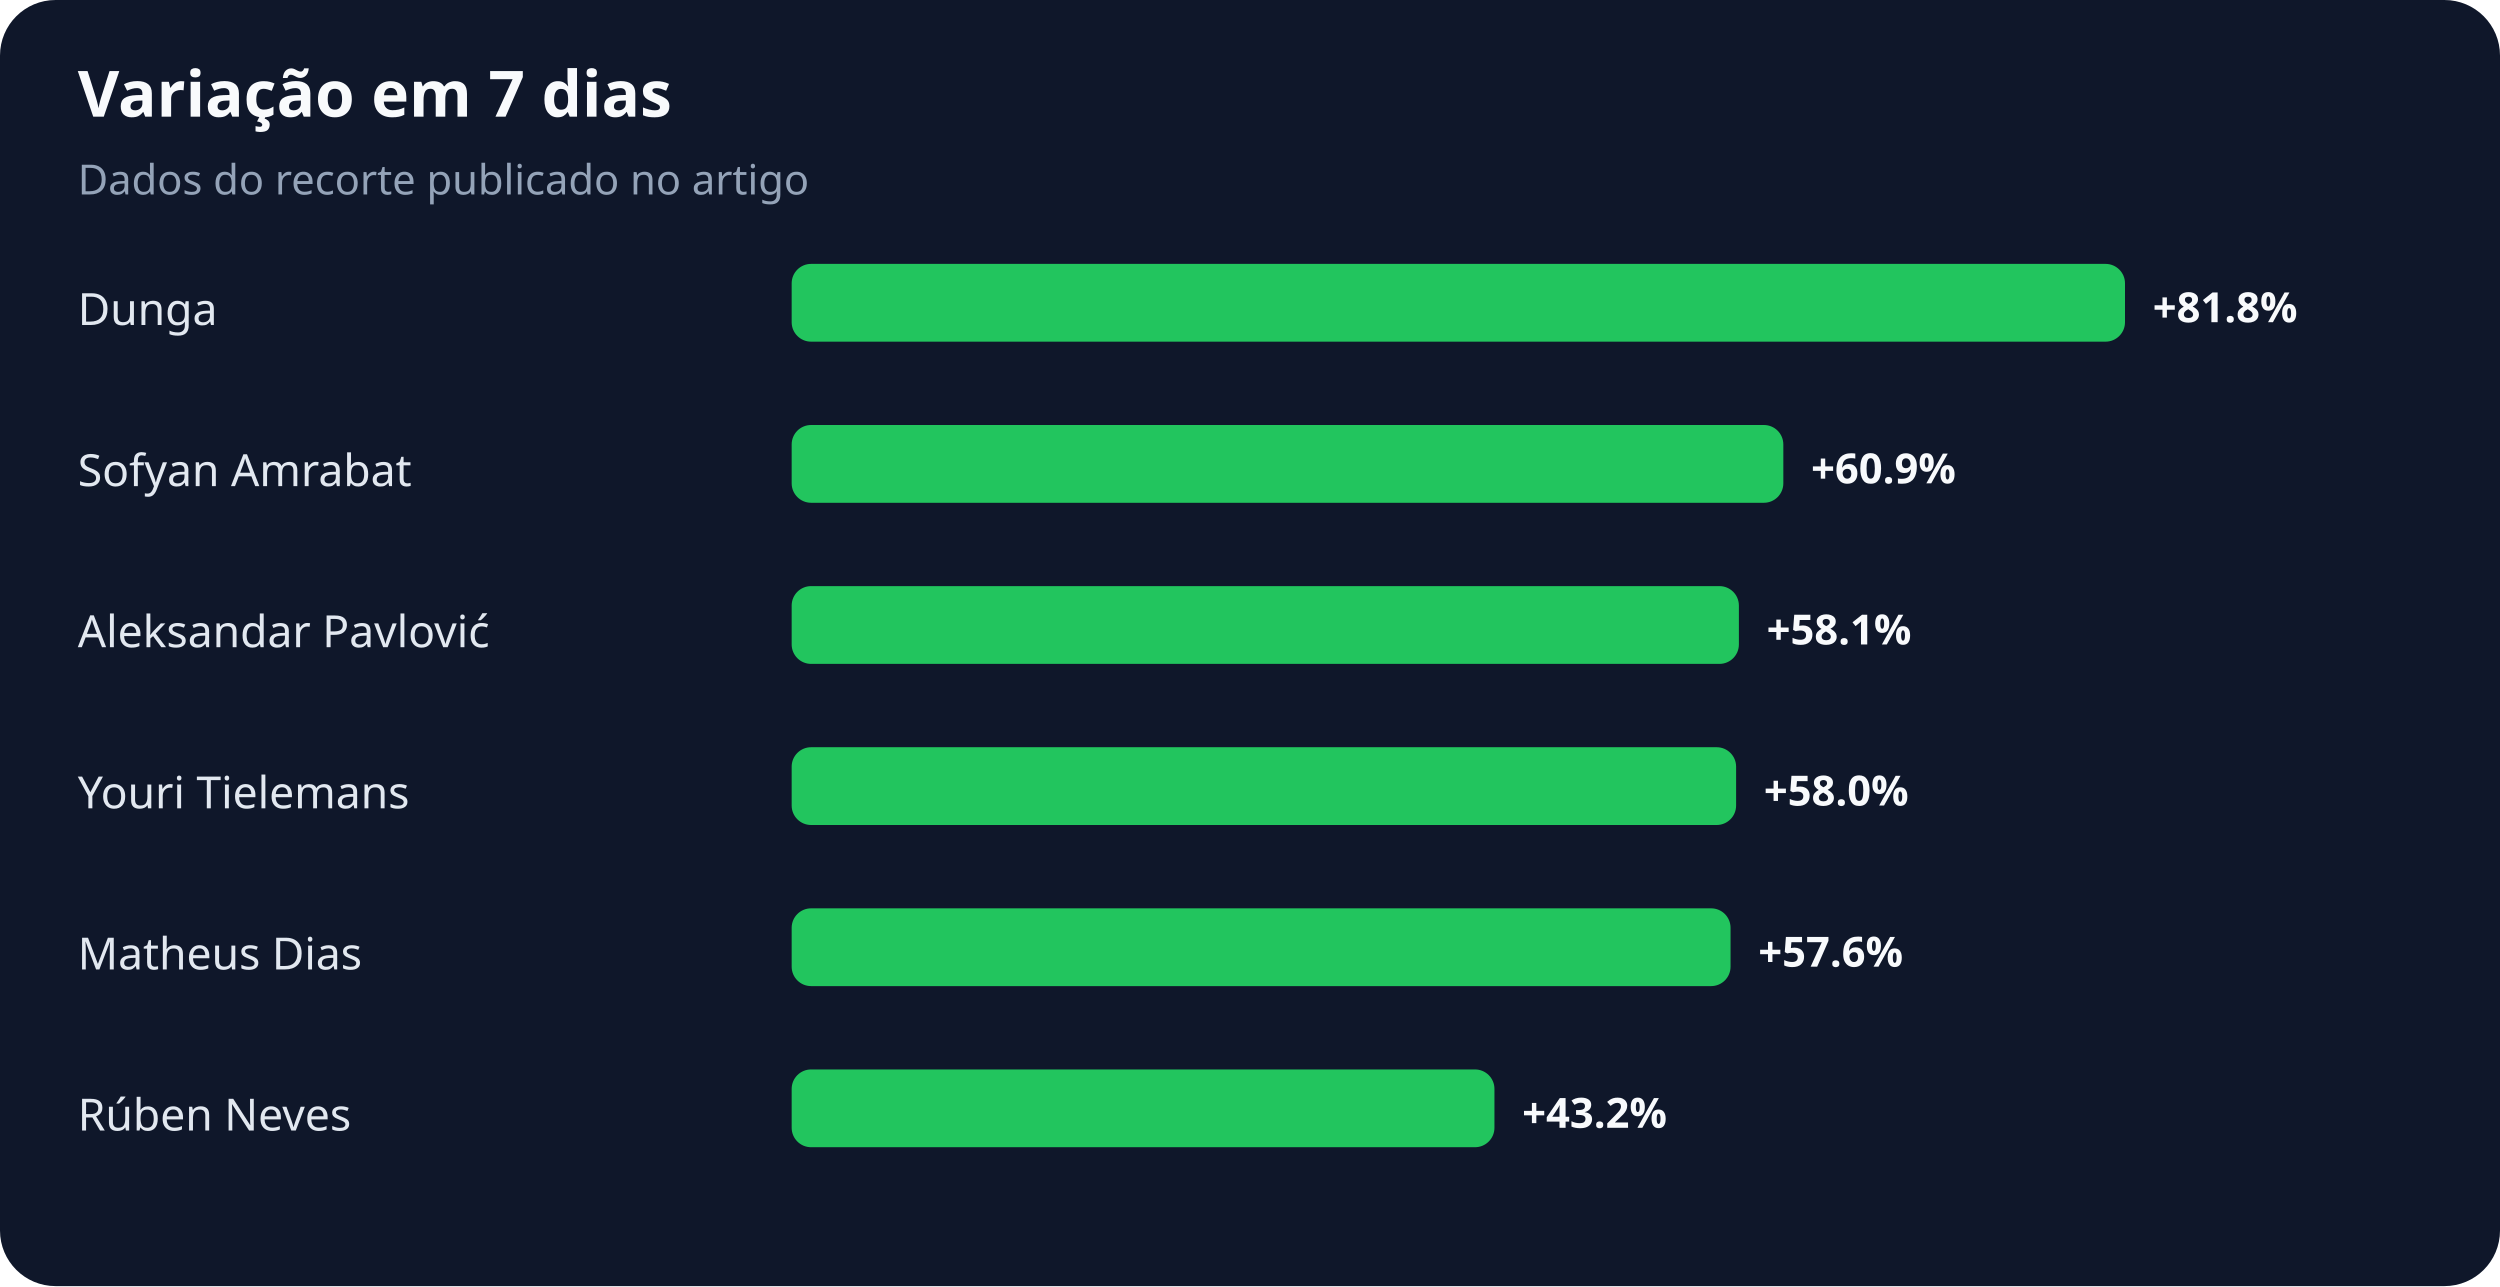
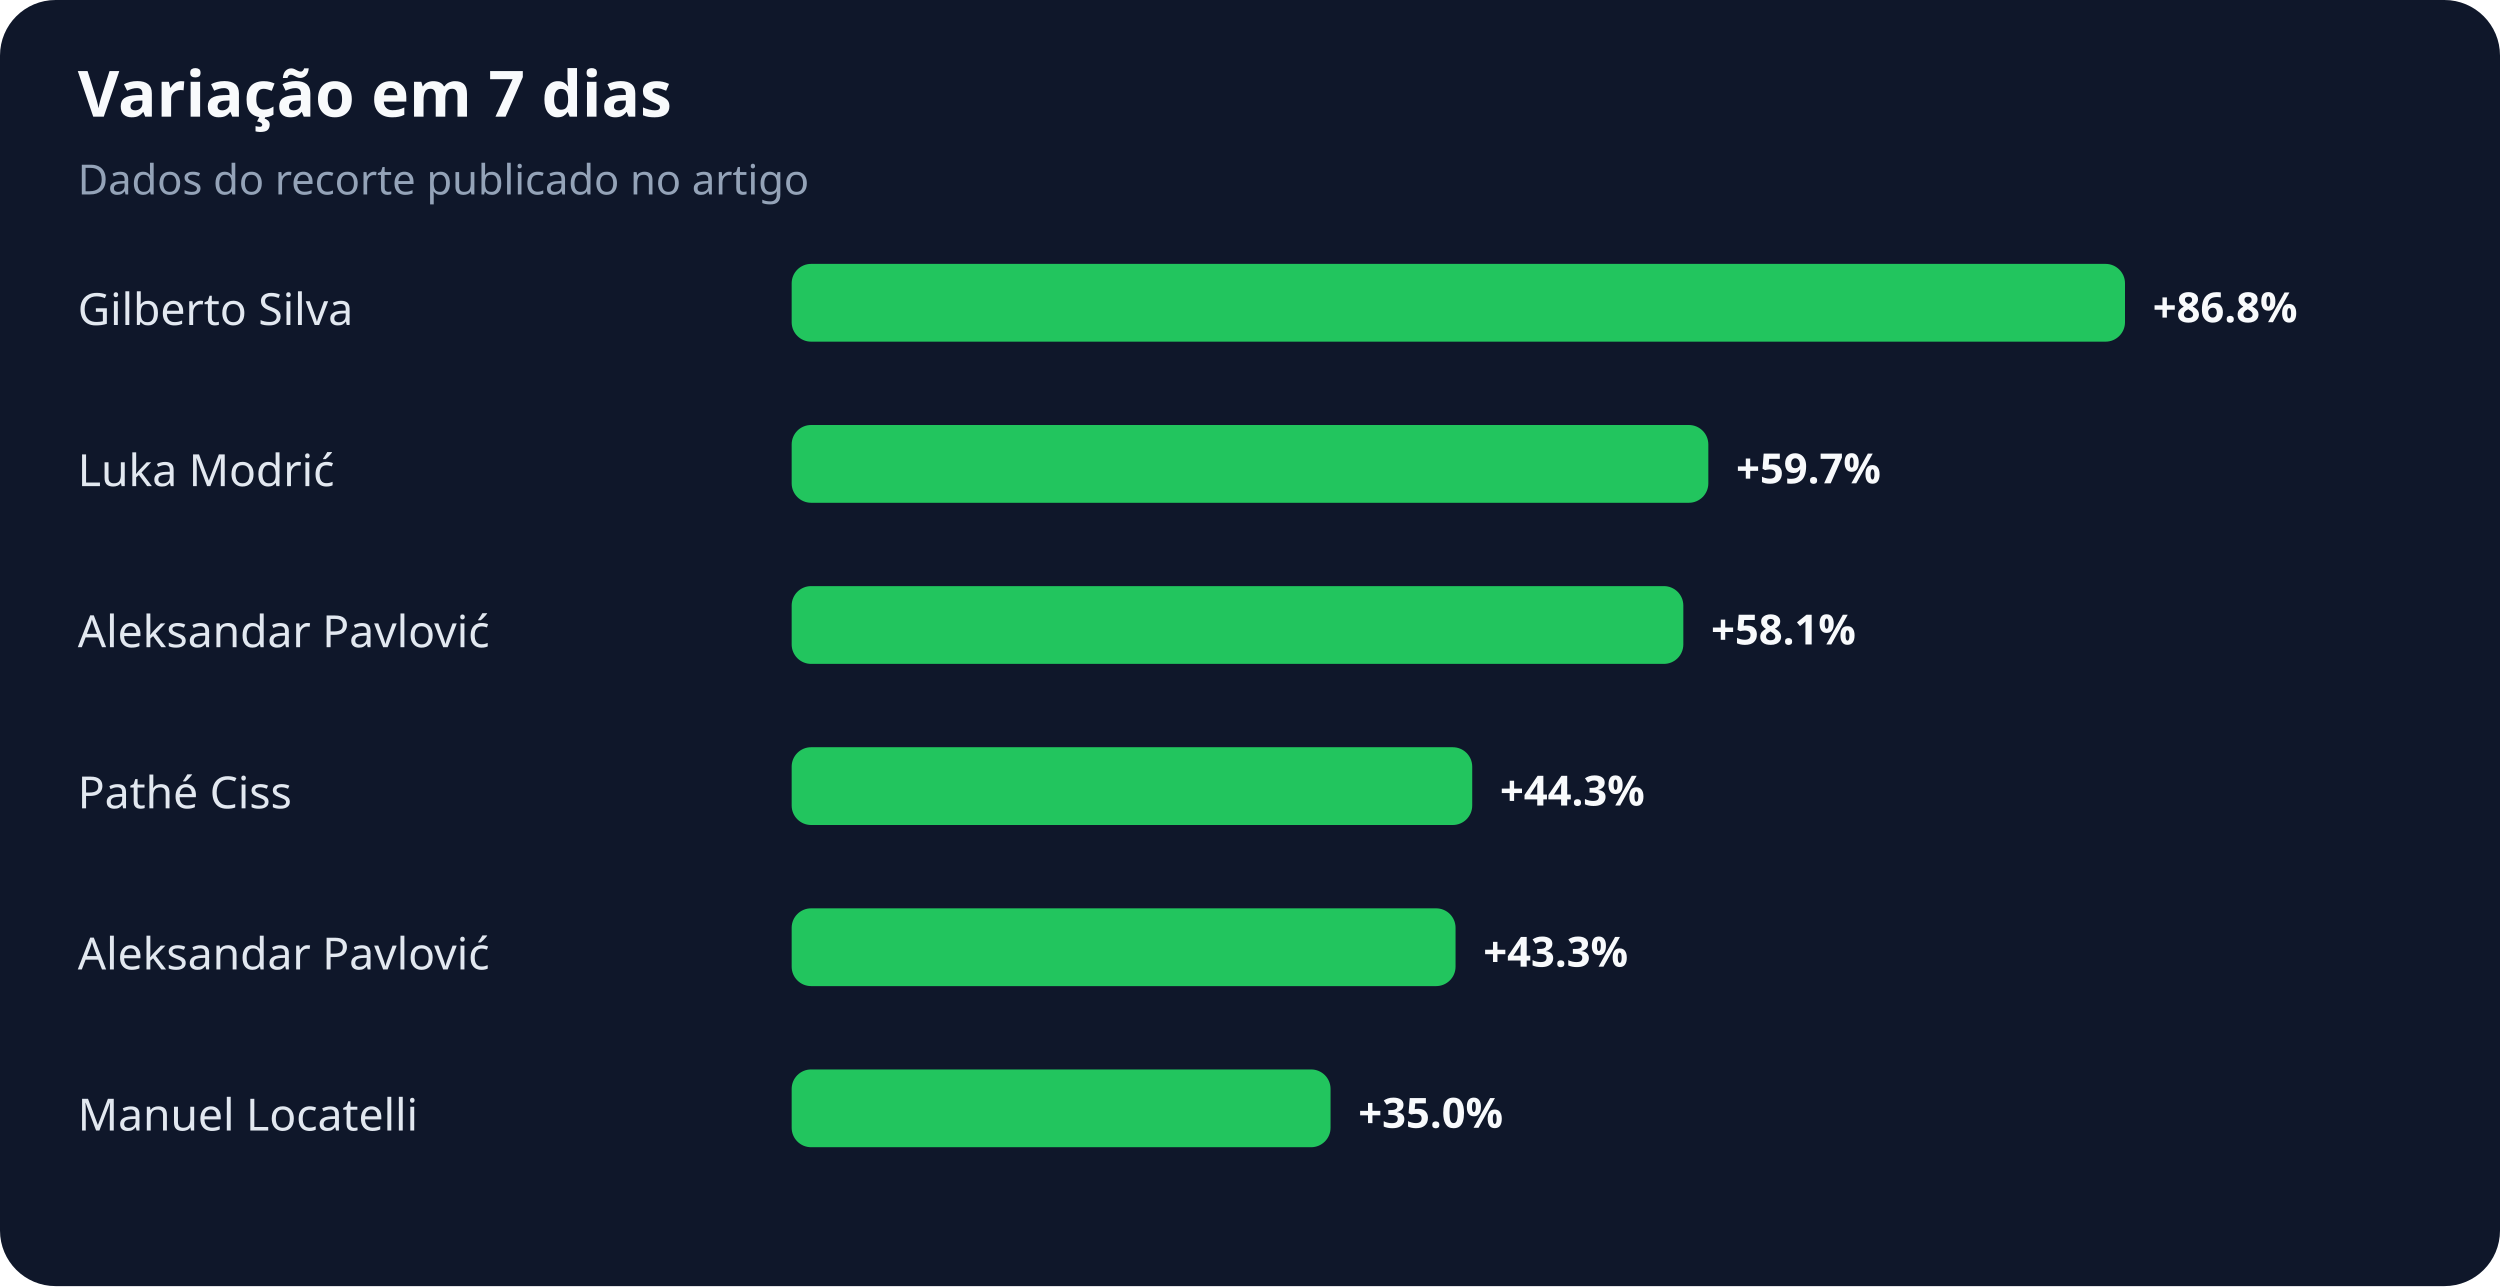
<svg xmlns="http://www.w3.org/2000/svg" width="900" height="463" viewBox="0 0 900 463" role="img" aria-labelledby="title desc">
  <rect width="100%" height="100%" rx="20" fill="#0f172a" />
  <text x="28" y="42" fill="#f8fafc" font-family="system-ui,sans-serif" font-size="23" font-weight="700">Variação em 7 dias</text>
  <text x="28" y="70" fill="#94a3b8" font-family="system-ui,sans-serif" font-size="15">Dados do recorte publicado no artigo</text>
-   <text x="28" y="117" fill="#e2e8f0" font-family="system-ui,sans-serif" font-size="16">Dunga</text>
+   <text x="28" y="117" fill="#e2e8f0" font-family="system-ui,sans-serif" font-size="16">Gilberto Silva</text>
  <rect x="285" y="95" width="480" height="28" rx="7" fill="#22c55e" />
-   <text x="775" y="116" fill="#f8fafc" font-family="system-ui,sans-serif" font-size="15" font-weight="700">+81.8%</text>
-   <text x="28" y="175" fill="#e2e8f0" font-family="system-ui,sans-serif" font-size="16">Sofyan Amrabat</text>
-   <rect x="285" y="153" width="357" height="28" rx="7" fill="#22c55e" />
-   <text x="652" y="174" fill="#f8fafc" font-family="system-ui,sans-serif" font-size="15" font-weight="700">+60.9%</text>
+   <text x="775" y="116" fill="#f8fafc" font-family="system-ui,sans-serif" font-size="15" font-weight="700">+86.8%</text>
+   <text x="28" y="175" fill="#e2e8f0" font-family="system-ui,sans-serif" font-size="16">Luka Modrić</text>
+   <rect x="285" y="153" width="330" height="28" rx="7" fill="#22c55e" />
+   <text x="625" y="174" fill="#f8fafc" font-family="system-ui,sans-serif" font-size="15" font-weight="700">+59.7%</text>
  <text x="28" y="233" fill="#e2e8f0" font-family="system-ui,sans-serif" font-size="16">Aleksandar Pavlović</text>
-   <rect x="285" y="211" width="341" height="28" rx="7" fill="#22c55e" />
-   <text x="636" y="232" fill="#f8fafc" font-family="system-ui,sans-serif" font-size="15" font-weight="700">+58.1%</text>
-   <text x="28" y="291" fill="#e2e8f0" font-family="system-ui,sans-serif" font-size="16">Youri Tielemans</text>
-   <rect x="285" y="269" width="340" height="28" rx="7" fill="#22c55e" />
-   <text x="635" y="290" fill="#f8fafc" font-family="system-ui,sans-serif" font-size="15" font-weight="700">+58.0%</text>
-   <text x="28" y="349" fill="#e2e8f0" font-family="system-ui,sans-serif" font-size="16">Matheus Dias</text>
-   <rect x="285" y="327" width="338" height="28" rx="7" fill="#22c55e" />
-   <text x="633" y="348" fill="#f8fafc" font-family="system-ui,sans-serif" font-size="15" font-weight="700">+57.6%</text>
-   <text x="28" y="407" fill="#e2e8f0" font-family="system-ui,sans-serif" font-size="16">Rúben Neves</text>
-   <rect x="285" y="385" width="253" height="28" rx="7" fill="#22c55e" />
-   <text x="548" y="406" fill="#f8fafc" font-family="system-ui,sans-serif" font-size="15" font-weight="700">+43.2%</text>
+   <rect x="285" y="211" width="321" height="28" rx="7" fill="#22c55e" />
+   <text x="616" y="232" fill="#f8fafc" font-family="system-ui,sans-serif" font-size="15" font-weight="700">+58.1%</text>
+   <text x="28" y="291" fill="#e2e8f0" font-family="system-ui,sans-serif" font-size="16">Pathé Ciss</text>
+   <rect x="285" y="269" width="245" height="28" rx="7" fill="#22c55e" />
+   <text x="540" y="290" fill="#f8fafc" font-family="system-ui,sans-serif" font-size="15" font-weight="700">+44.3%</text>
+   <text x="28" y="349" fill="#e2e8f0" font-family="system-ui,sans-serif" font-size="16">Aleksandar Pavlović</text>
+   <rect x="285" y="327" width="239" height="28" rx="7" fill="#22c55e" />
+   <text x="534" y="348" fill="#f8fafc" font-family="system-ui,sans-serif" font-size="15" font-weight="700">+43.3%</text>
+   <text x="28" y="407" fill="#e2e8f0" font-family="system-ui,sans-serif" font-size="16">Manuel Locatelli</text>
+   <rect x="285" y="385" width="194" height="28" rx="7" fill="#22c55e" />
+   <text x="489" y="406" fill="#f8fafc" font-family="system-ui,sans-serif" font-size="15" font-weight="700">+35.0%</text>
</svg>
